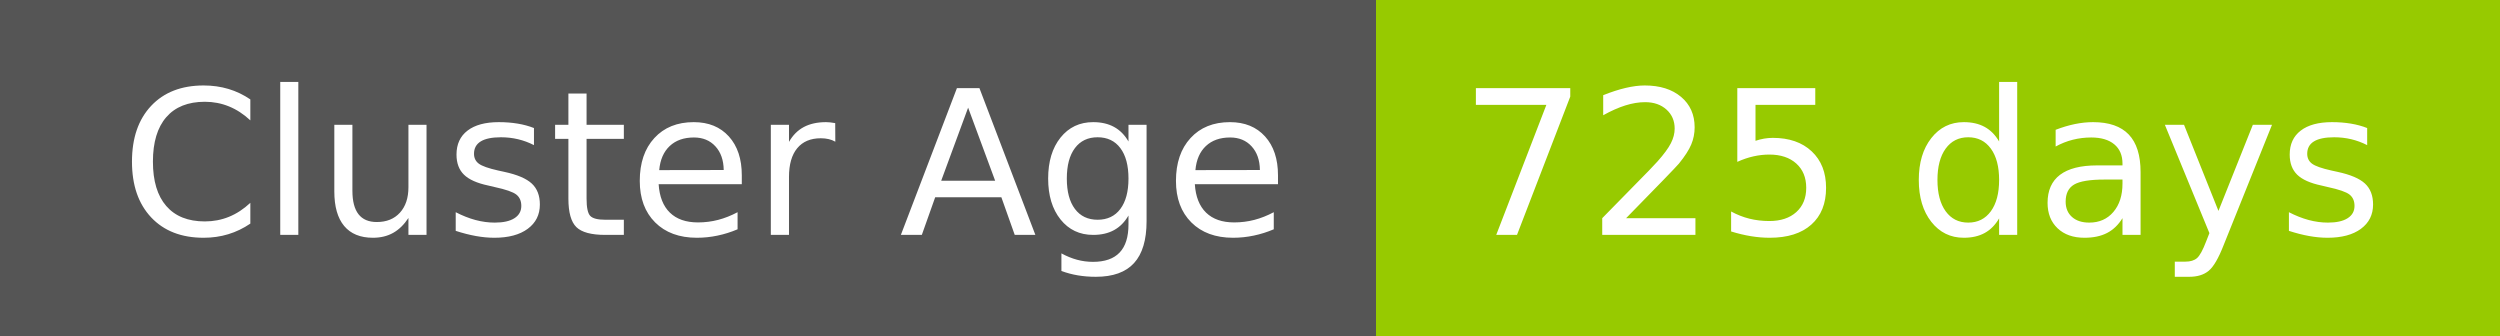
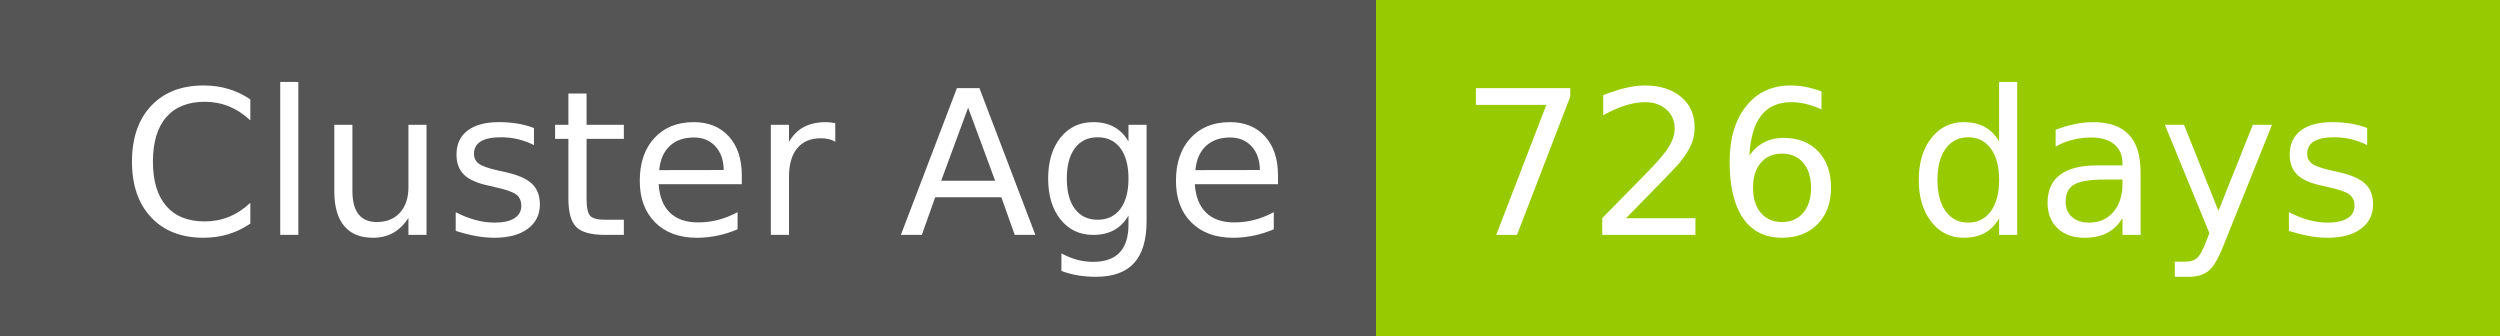
- <svg xmlns="http://www.w3.org/2000/svg" width="149" height="20" role="img" aria-label="Cluster Age: 725 days">
+ <svg xmlns="http://www.w3.org/2000/svg" width="149" height="20" role="img" aria-label="Cluster Age: 726 days">
  <g shape-rendering="crispEdges">
    <rect width="82" height="20" fill="#555" />
    <rect x="82" width="67" height="20" fill="#97ca00" />
  </g>
  <g fill="#fff" text-anchor="middle" font-family="Verdana,Geneva,DejaVu Sans,sans-serif" text-rendering="geometricPrecision" font-size="120">
    <text x="420" y="140" transform="scale(.1)" fill="#fff" textLength="694">Cluster Age</text>
-     <text x="1145" y="140" transform="scale(.1)" fill="#fff" textLength="551">725 days</text>
+     <text x="1145" y="140" transform="scale(.1)" fill="#fff" textLength="551">726 days</text>
  </g>
</svg>
